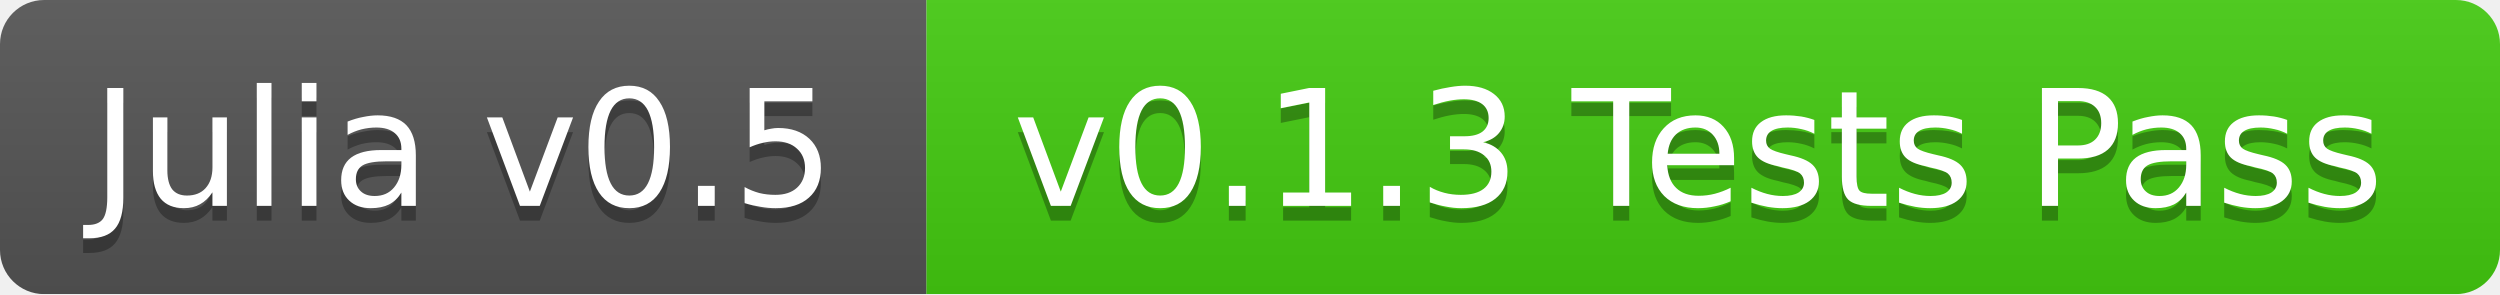
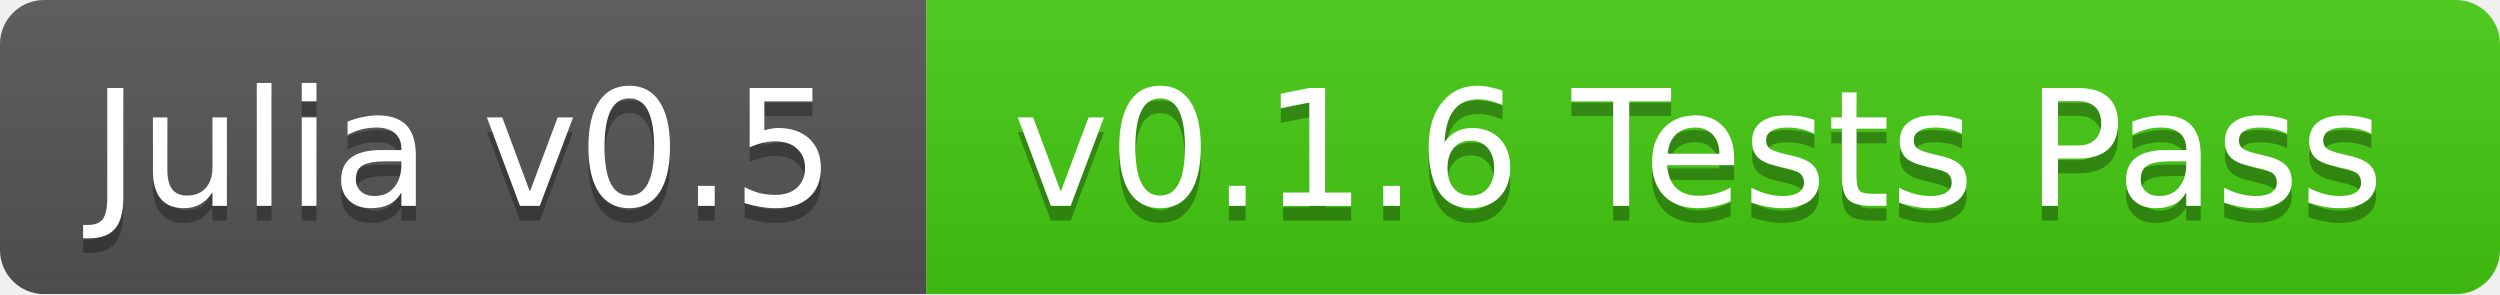
<svg xmlns="http://www.w3.org/2000/svg" width="170" height="20">
  <linearGradient id="b" x2="0" y2="100%">
    <stop offset="0" stop-color="#bbb" stop-opacity=".1" />
    <stop offset="1" stop-opacity=".1" />
  </linearGradient>
  <mask id="a">
    <rect width="170" height="20" rx="3" fill="#fff" />
  </mask>
  <g mask="url(#a)">
    <path fill="#555" d="M0 0h63v20H0z" />
    <path fill="#4c1" d="M63 0h107v20H63z" />
    <path fill="url(#b)" d="M0 0h170v20H0z" />
  </g>
  <g fill="#fff" text-anchor="middle" font-family="DejaVu Sans,Verdana,Geneva,sans-serif" font-size="11">
    <text x="31.5" y="15" fill="#010101" fill-opacity=".3">Julia v0.5</text>
    <text x="31.5" y="14">Julia v0.5</text>
-     <text x="115.5" y="15" fill="#010101" fill-opacity=".3">v0.1.3 Tests Pass</text>
-     <text x="115.5" y="14">v0.1.3 Tests Pass</text>
+     <text x="115.5" y="15" fill="#010101" fill-opacity=".3">v0.1.6 Tests Pass</text>
+     <text x="115.5" y="14">v0.1.6 Tests Pass</text>
  </g>
</svg>
